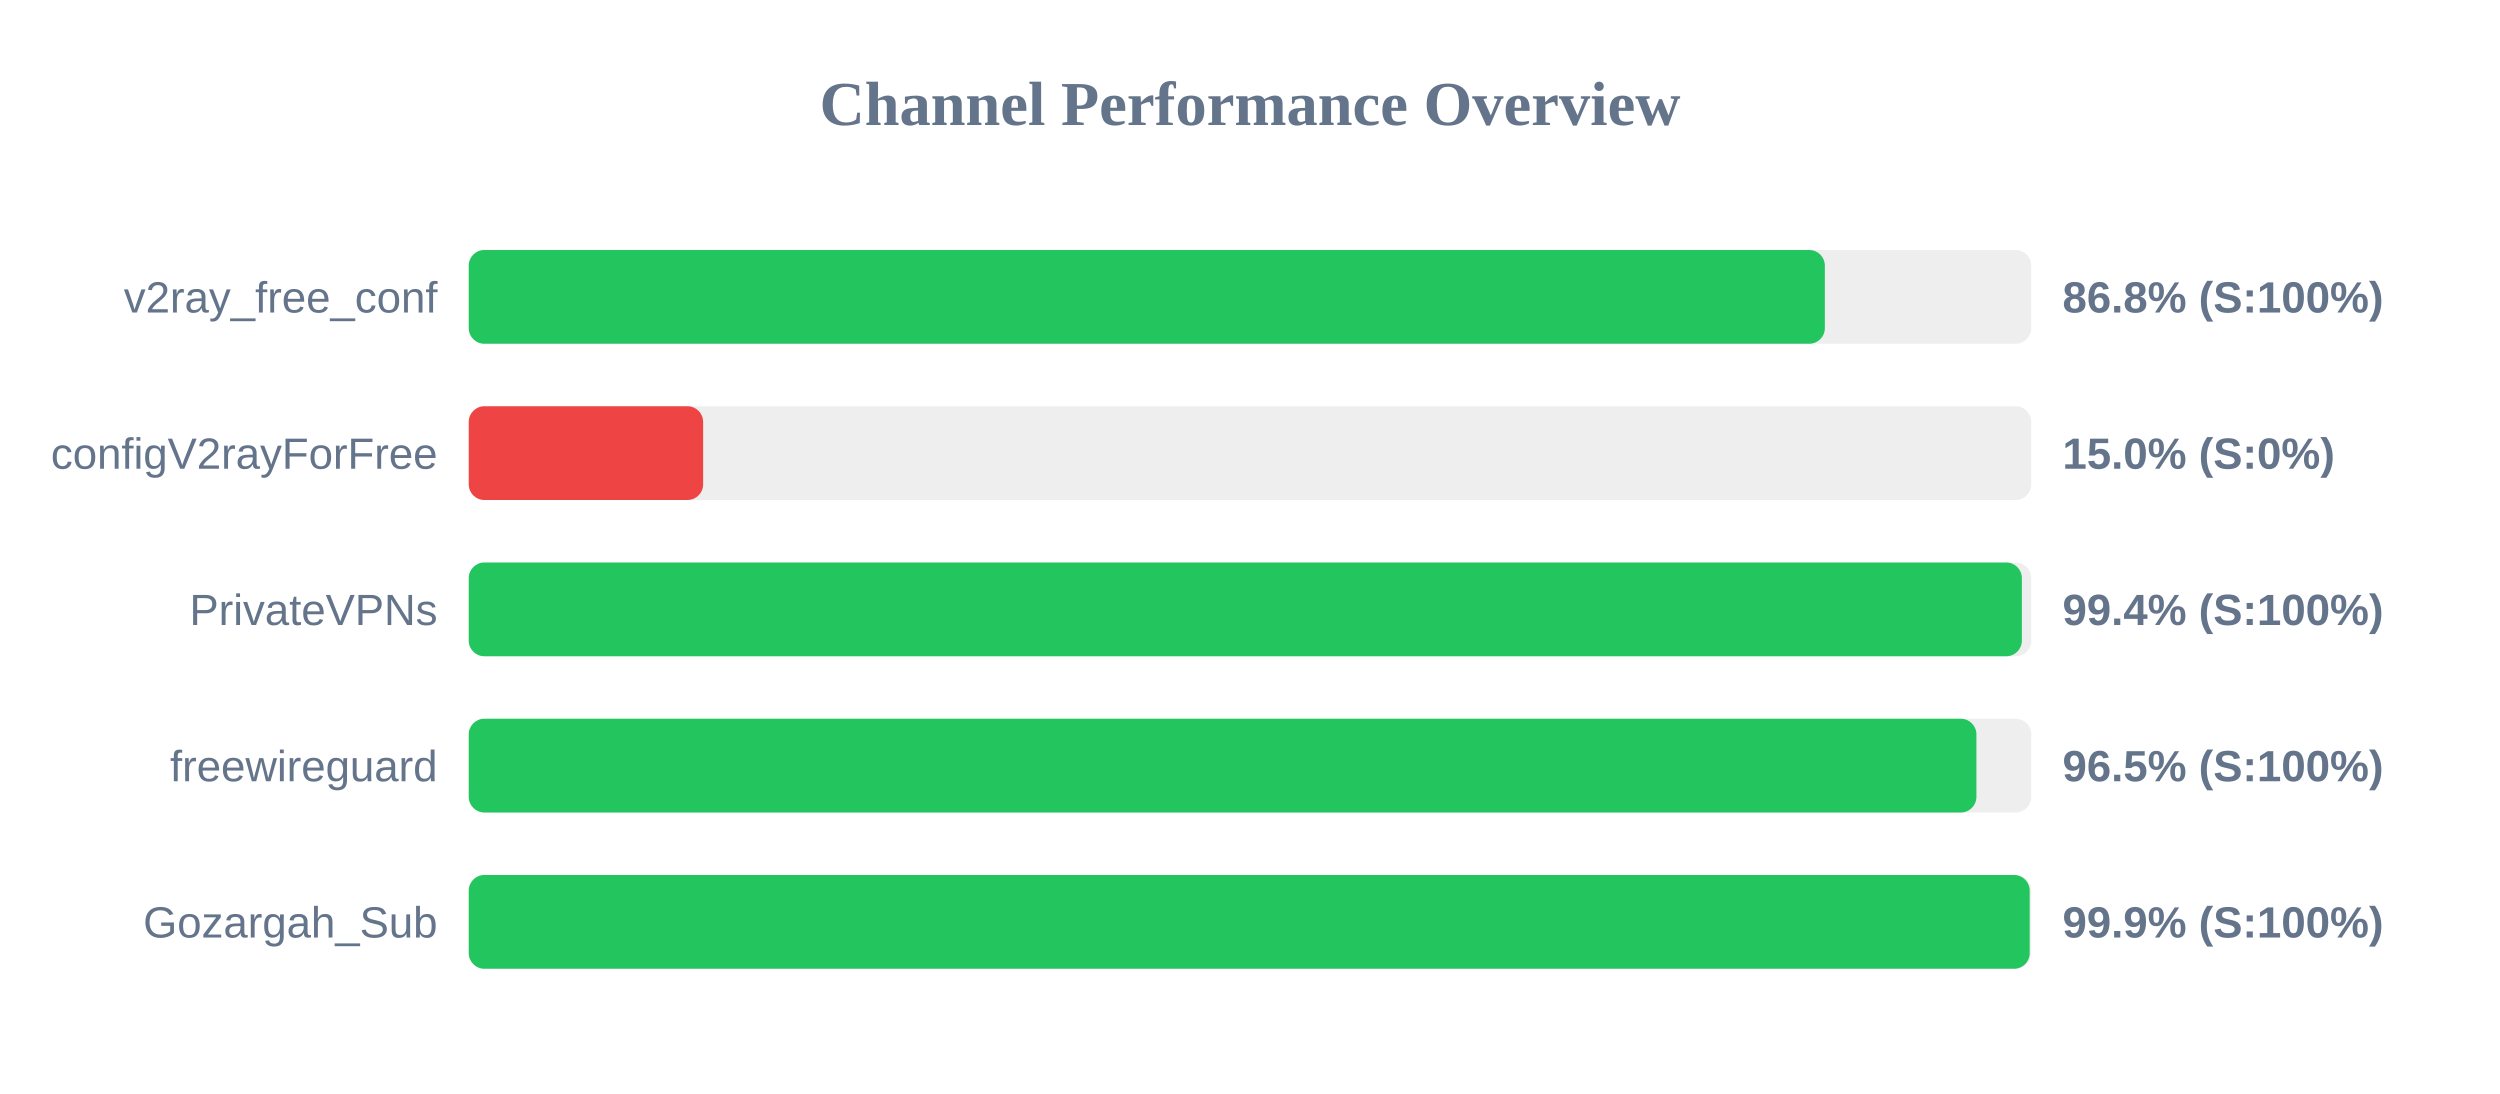
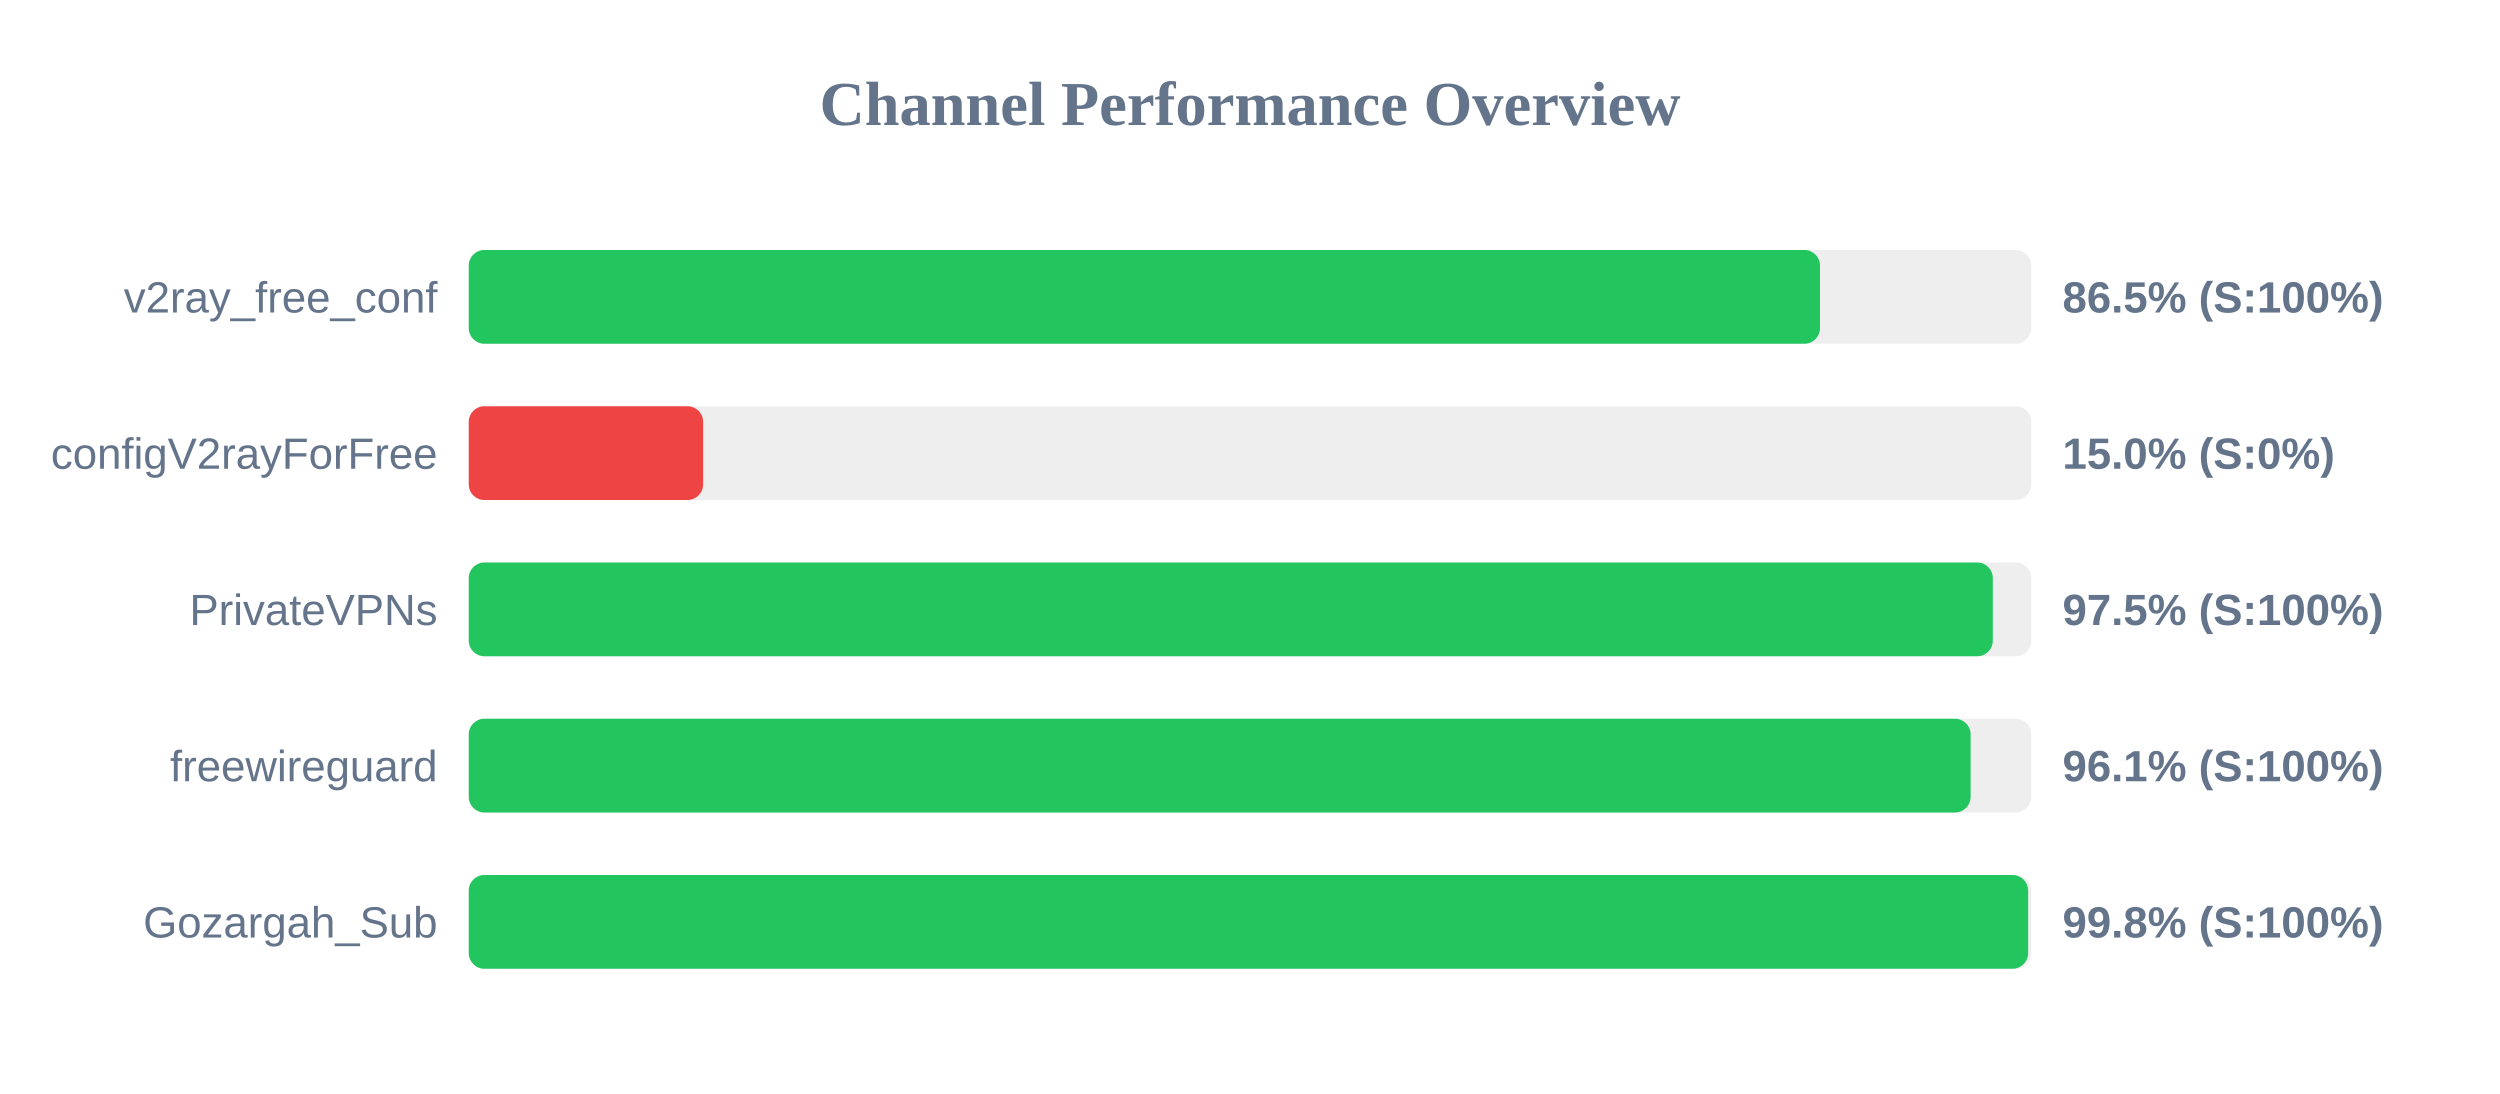
<svg xmlns="http://www.w3.org/2000/svg" width="800" height="350" version="1.1">
  <style>
        .row { font: 14px Arial; fill: #64748b; }
        .score { font: bold 14px Arial; fill: #64748b; }
    </style>
  <text x="400" y="40" text-anchor="middle" font-size="20px" font-weight="bold" fill="#64748b">Channel Performance Overview</text>
  <rect x="150" y="80" width="500" height="30" fill="#eee" rx="5" />
-   <rect x="150" y="80" width="433.95" height="30" fill="#22c55e" rx="5" />
+   <rect x="150" y="80" width="432.4" height="30" fill="#22c55e" rx="5" />
  <text x="140" y="100" text-anchor="end" class="row">v2ray_free_conf</text>
-   <text x="660" y="100" text-anchor="start" class="score">86.8% (S:100%)</text>
+   <text x="660" y="100" text-anchor="start" class="score">86.5% (S:100%)</text>
  <rect x="150" y="130" width="500" height="30" fill="#eee" rx="5" />
  <rect x="150" y="130" width="75.0" height="30" fill="#ef4444" rx="5" />
  <text x="140" y="150" text-anchor="end" class="row">configV2rayForFree</text>
  <text x="660" y="150" text-anchor="start" class="score">15.0% (S:0%)</text>
  <rect x="150" y="180" width="500" height="30" fill="#eee" rx="5" />
-   <rect x="150" y="180" width="497.0" height="30" fill="#22c55e" rx="5" />
+   <rect x="150" y="180" width="487.7" height="30" fill="#22c55e" rx="5" />
  <text x="140" y="200" text-anchor="end" class="row">PrivateVPNs</text>
-   <text x="660" y="200" text-anchor="start" class="score">99.4% (S:100%)</text>
+   <text x="660" y="200" text-anchor="start" class="score">97.5% (S:100%)</text>
  <rect x="150" y="230" width="500" height="30" fill="#eee" rx="5" />
-   <rect x="150" y="230" width="482.45" height="30" fill="#22c55e" rx="5" />
+   <rect x="150" y="230" width="480.6" height="30" fill="#22c55e" rx="5" />
  <text x="140" y="250" text-anchor="end" class="row">freewireguard</text>
-   <text x="660" y="250" text-anchor="start" class="score">96.5% (S:100%)</text>
+   <text x="660" y="250" text-anchor="start" class="score">96.1% (S:100%)</text>
  <rect x="150" y="280" width="500" height="30" fill="#eee" rx="5" />
-   <rect x="150" y="280" width="499.5" height="30" fill="#22c55e" rx="5" />
+   <rect x="150" y="280" width="499.0" height="30" fill="#22c55e" rx="5" />
  <text x="140" y="300" text-anchor="end" class="row">Gozargah_Sub</text>
-   <text x="660" y="300" text-anchor="start" class="score">99.9% (S:100%)</text>
+   <text x="660" y="300" text-anchor="start" class="score">99.8% (S:100%)</text>
</svg>
